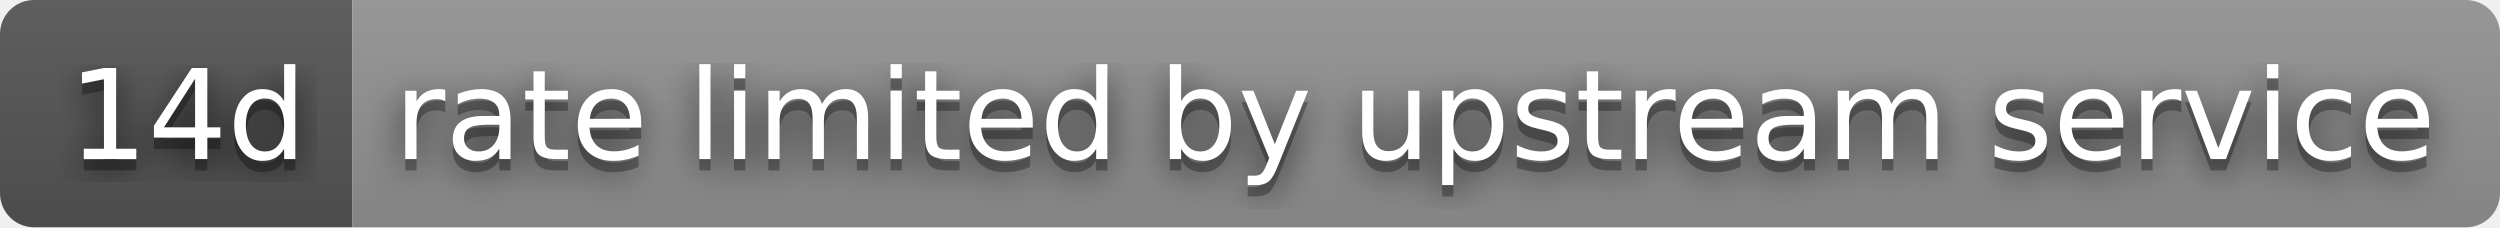
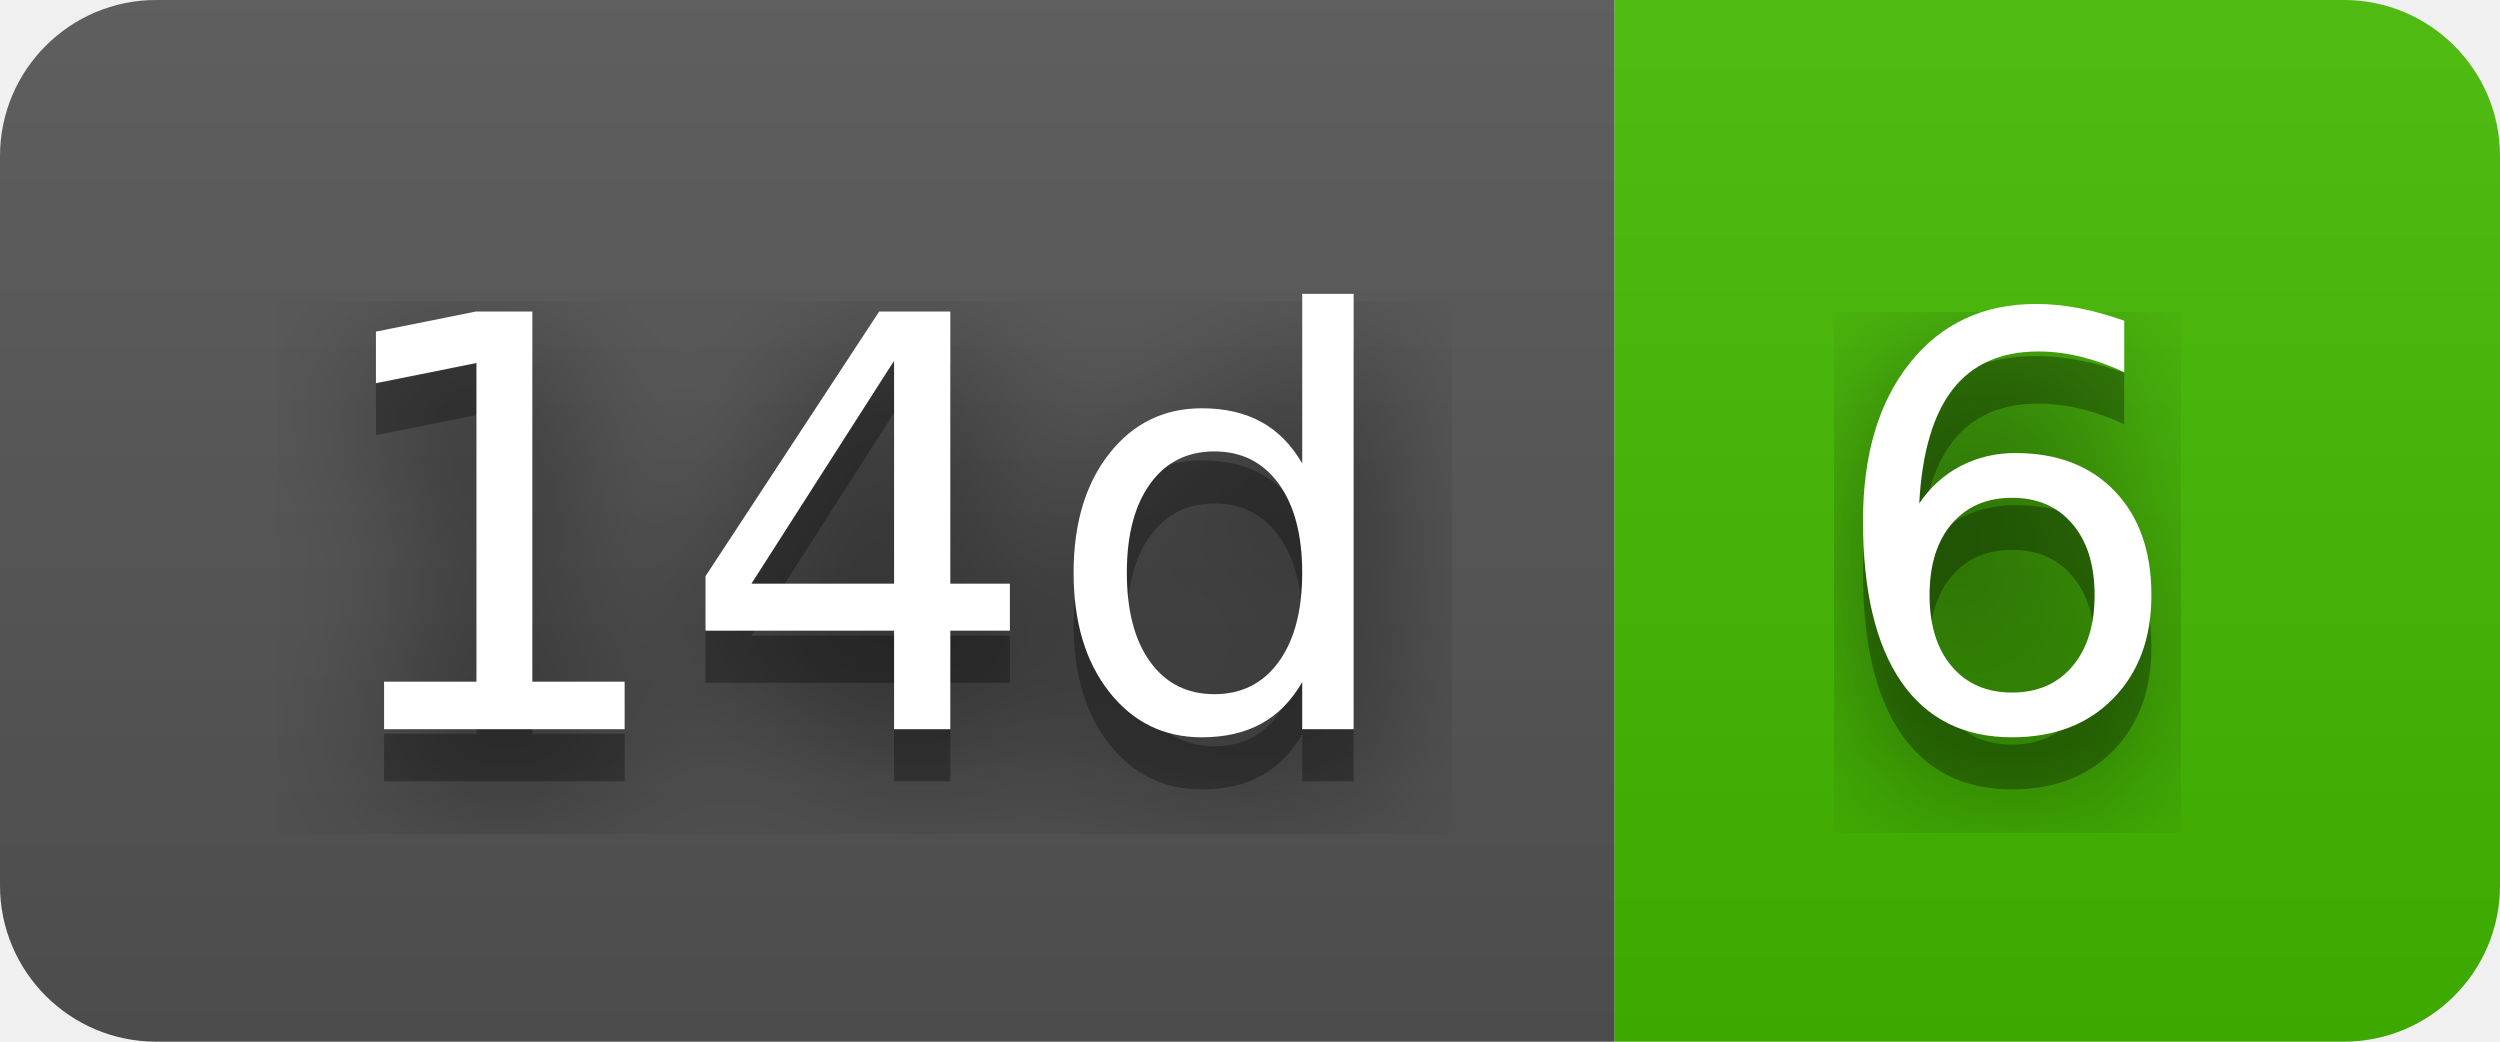
- <svg xmlns="http://www.w3.org/2000/svg" width="220" height="20" role="img" aria-label="14d: rate limited by upstream service">
+ <svg xmlns="http://www.w3.org/2000/svg" width="48" height="20" role="img" aria-label="14d: 6">
  <filter id="blur">
    <feGaussianBlur stdDeviation="16" />
  </filter>
  <linearGradient id="s" x2="0" y2="100%">
    <stop offset="0" stop-color="#bbb" stop-opacity=".1" />
    <stop offset="1" stop-opacity=".1" />
  </linearGradient>
  <clipPath id="r">
-     <rect width="220" height="20" rx="3" />
+     <rect width="48" height="20" rx="3" />
  </clipPath>
  <g clip-path="url(#r)">
    <rect width="31" height="20" fill="#555" />
-     <rect x="31" width="189" height="20" fill="#939393" />
-     <rect width="220" height="20" fill="url(#s)" />
+     <rect x="31" width="17" height="20" fill="#4b0" />
+     <rect width="48" height="20" fill="url(#s)" />
  </g>
  <g fill="#fff" text-anchor="middle" font-family="Verdana,Geneva,DejaVu Sans,sans-serif" text-rendering="geometricPrecision" font-size="110">
    <g transform="scale(.1)">
      <g aria-hidden="true" fill="#010101">
        <text x="165" y="150" fill-opacity=".8" filter="url(#blur)" textLength="210">14d</text>
        <text x="165" y="150" fill-opacity=".3" textLength="210">14d</text>
      </g>
      <text x="165" y="140" textLength="210">14d</text>
    </g>
    <g transform="scale(.1)">
      <g aria-hidden="true" fill="#010101">
-         <text x="1245" y="150" fill-opacity=".8" filter="url(#blur)" textLength="1790">rate limited by upstream service</text>
-         <text x="1245" y="150" fill-opacity=".3" textLength="1790">rate limited by upstream service</text>
+         <text x="385" y="150" fill-opacity=".8" filter="url(#blur)" textLength="70">6</text>
+         <text x="385" y="150" fill-opacity=".3" textLength="70">6</text>
      </g>
-       <text x="1245" y="140" textLength="1790">rate limited by upstream service</text>
+       <text x="385" y="140" textLength="70">6</text>
    </g>
  </g>
</svg>
